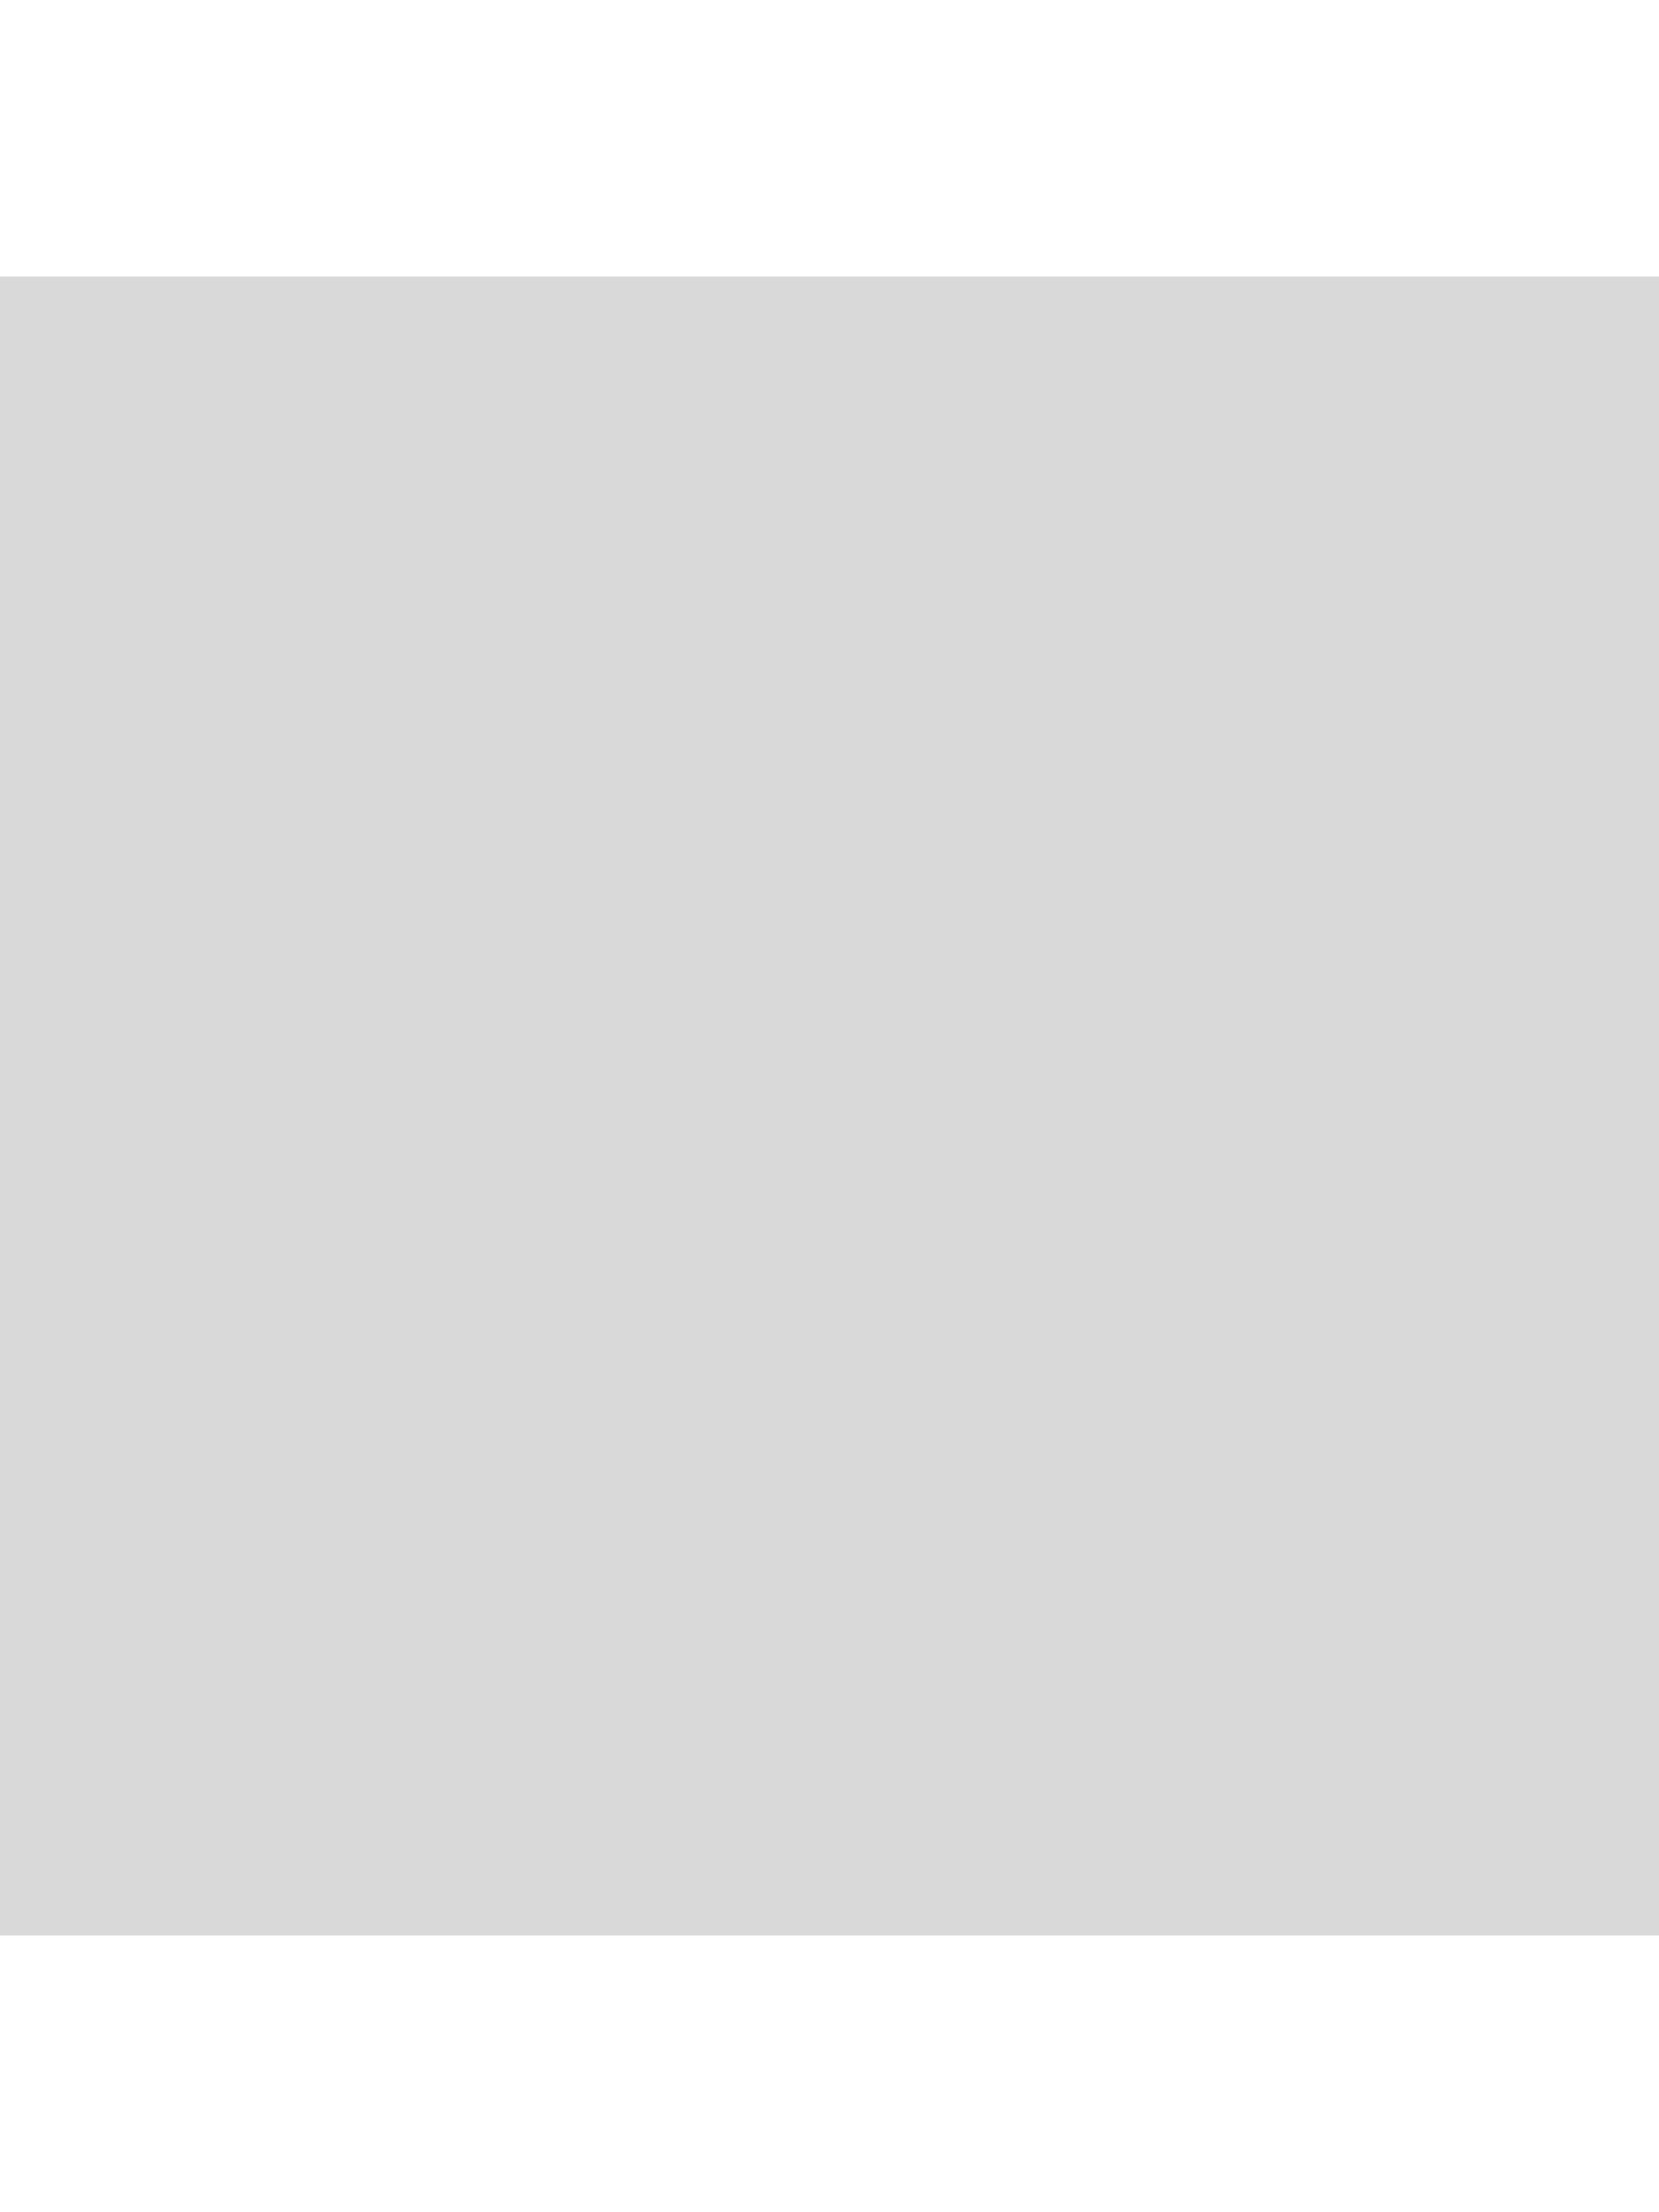
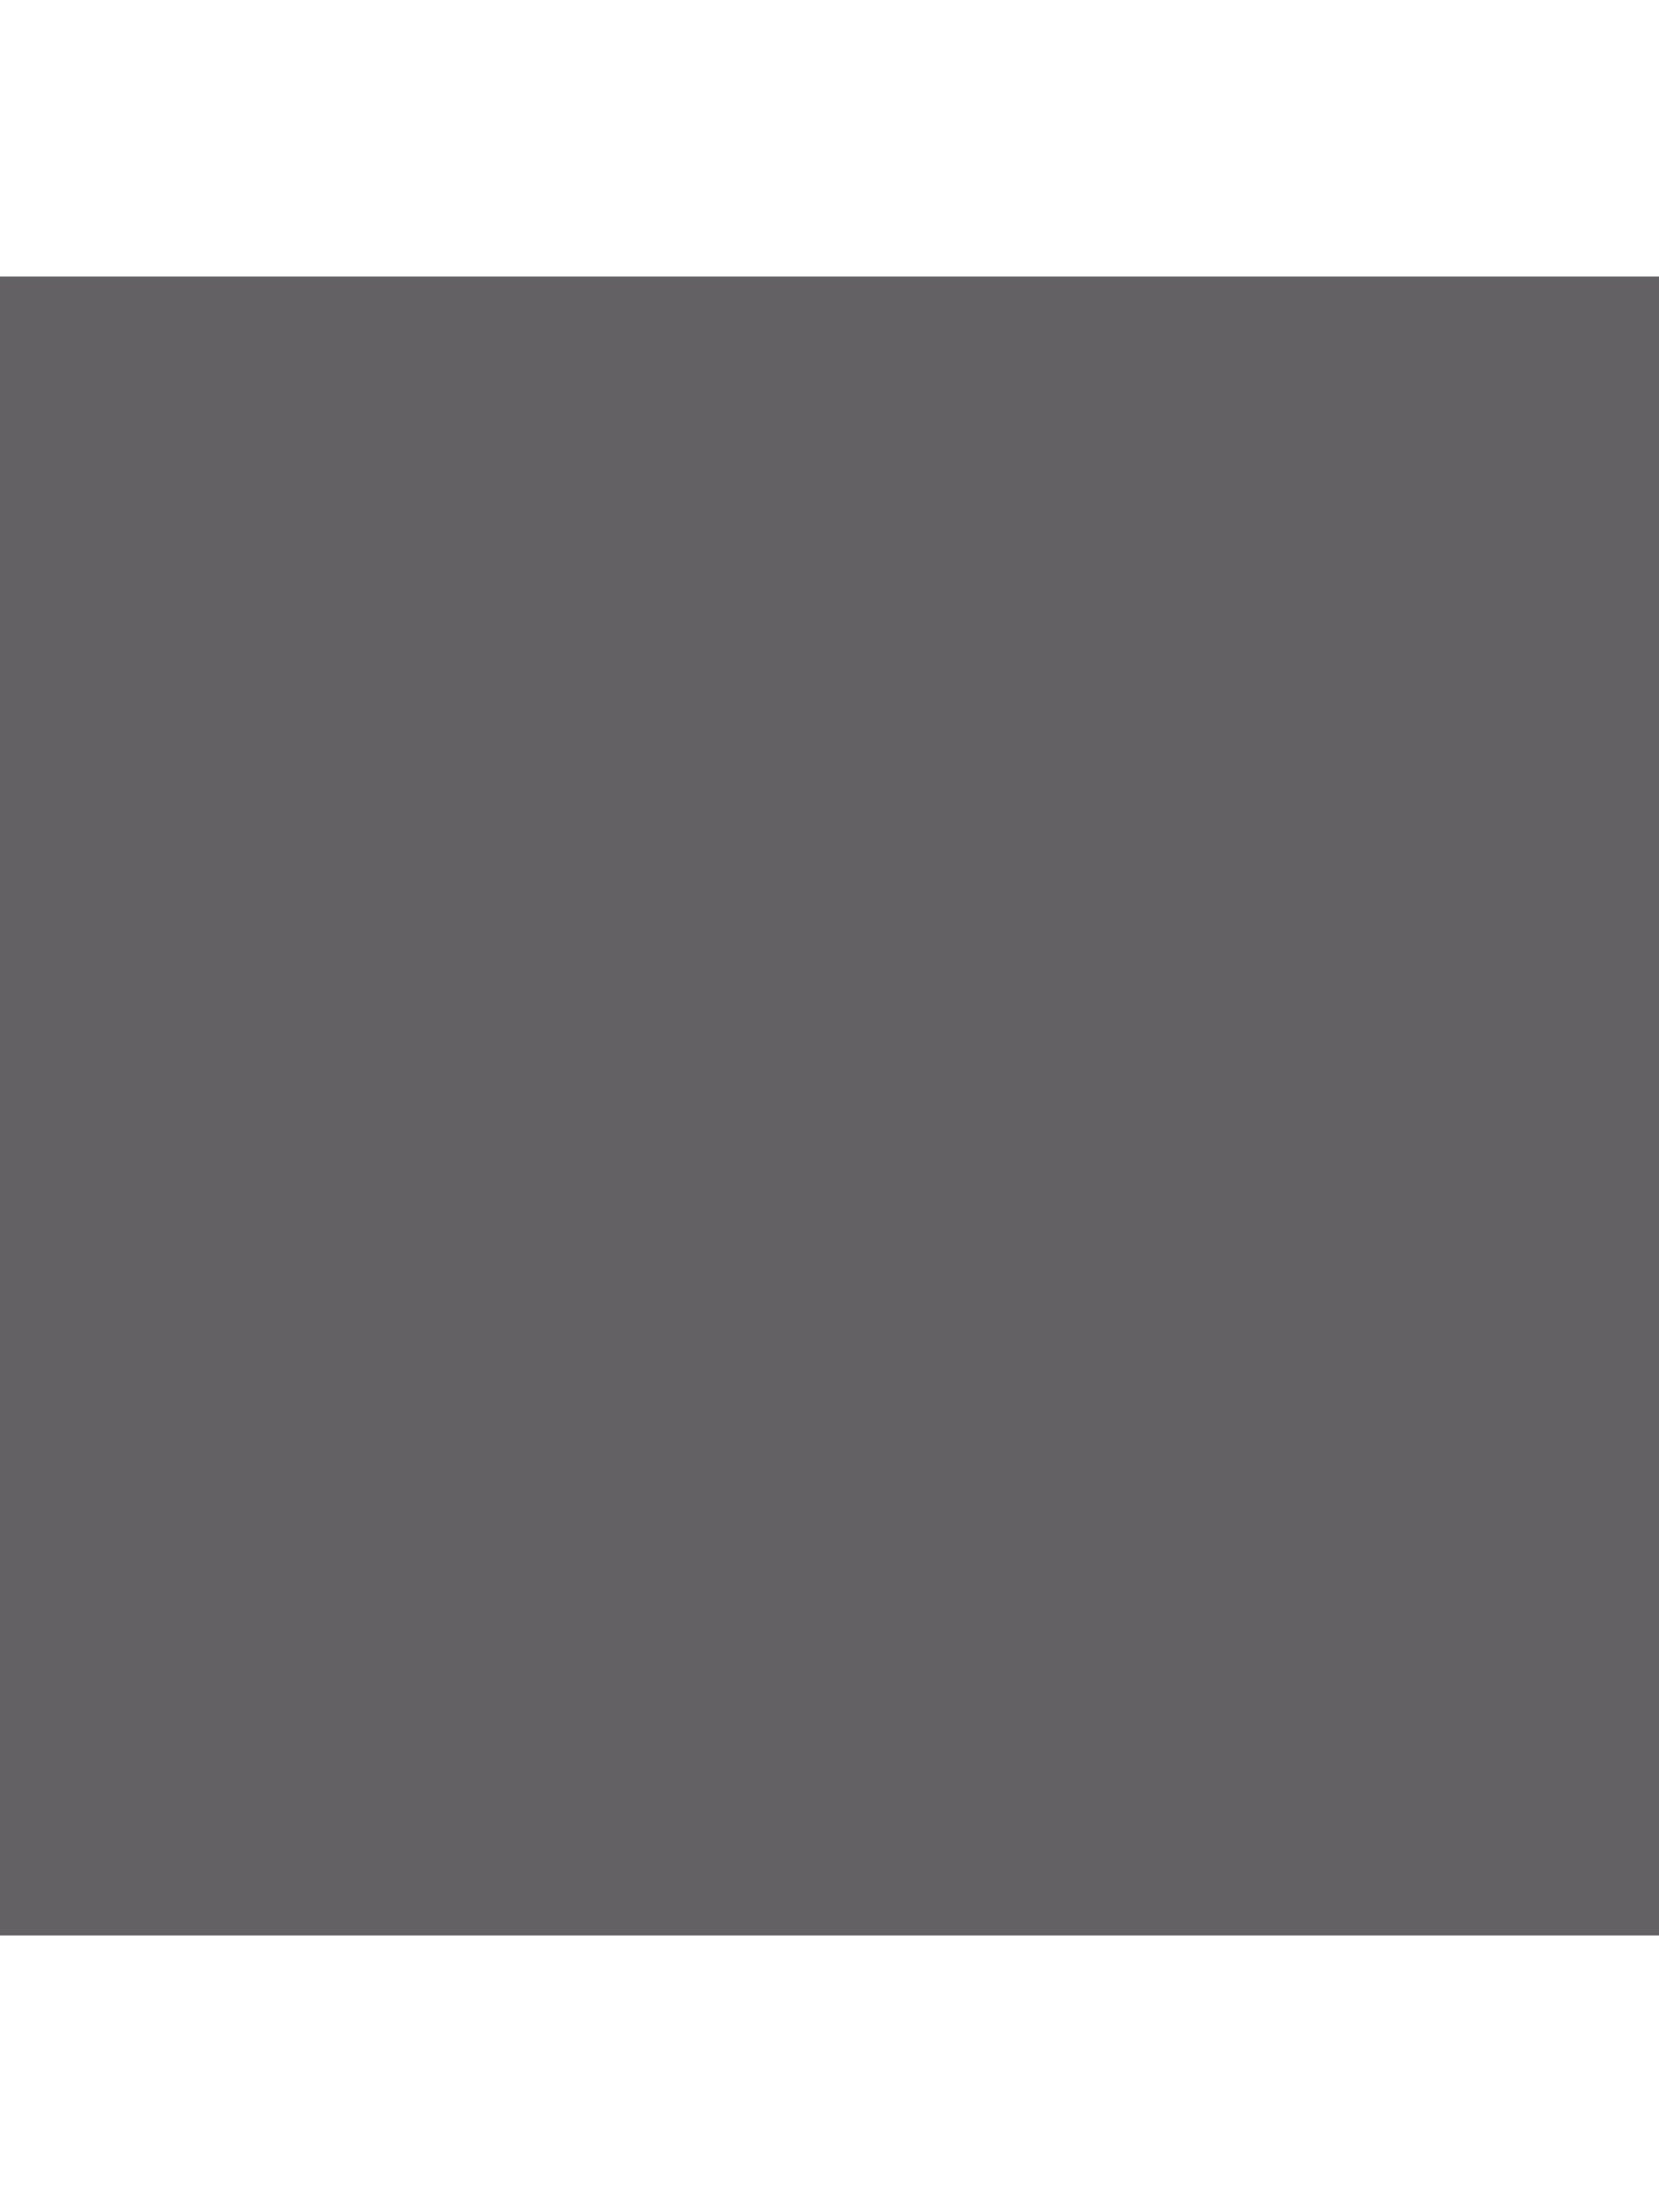
- <svg xmlns="http://www.w3.org/2000/svg" width="3" height="4" viewBox="0 0 3 4" fill="none">
-   <rect y="0.5" width="3" height="3" fill="#D9D9D9" />
+ <svg xmlns="http://www.w3.org/2000/svg" width="3" height="4" viewBox="0 0 3 4" fill="#646165">
+   <rect y="0.5" width="3" height="3" fill="#646165" />
</svg>
